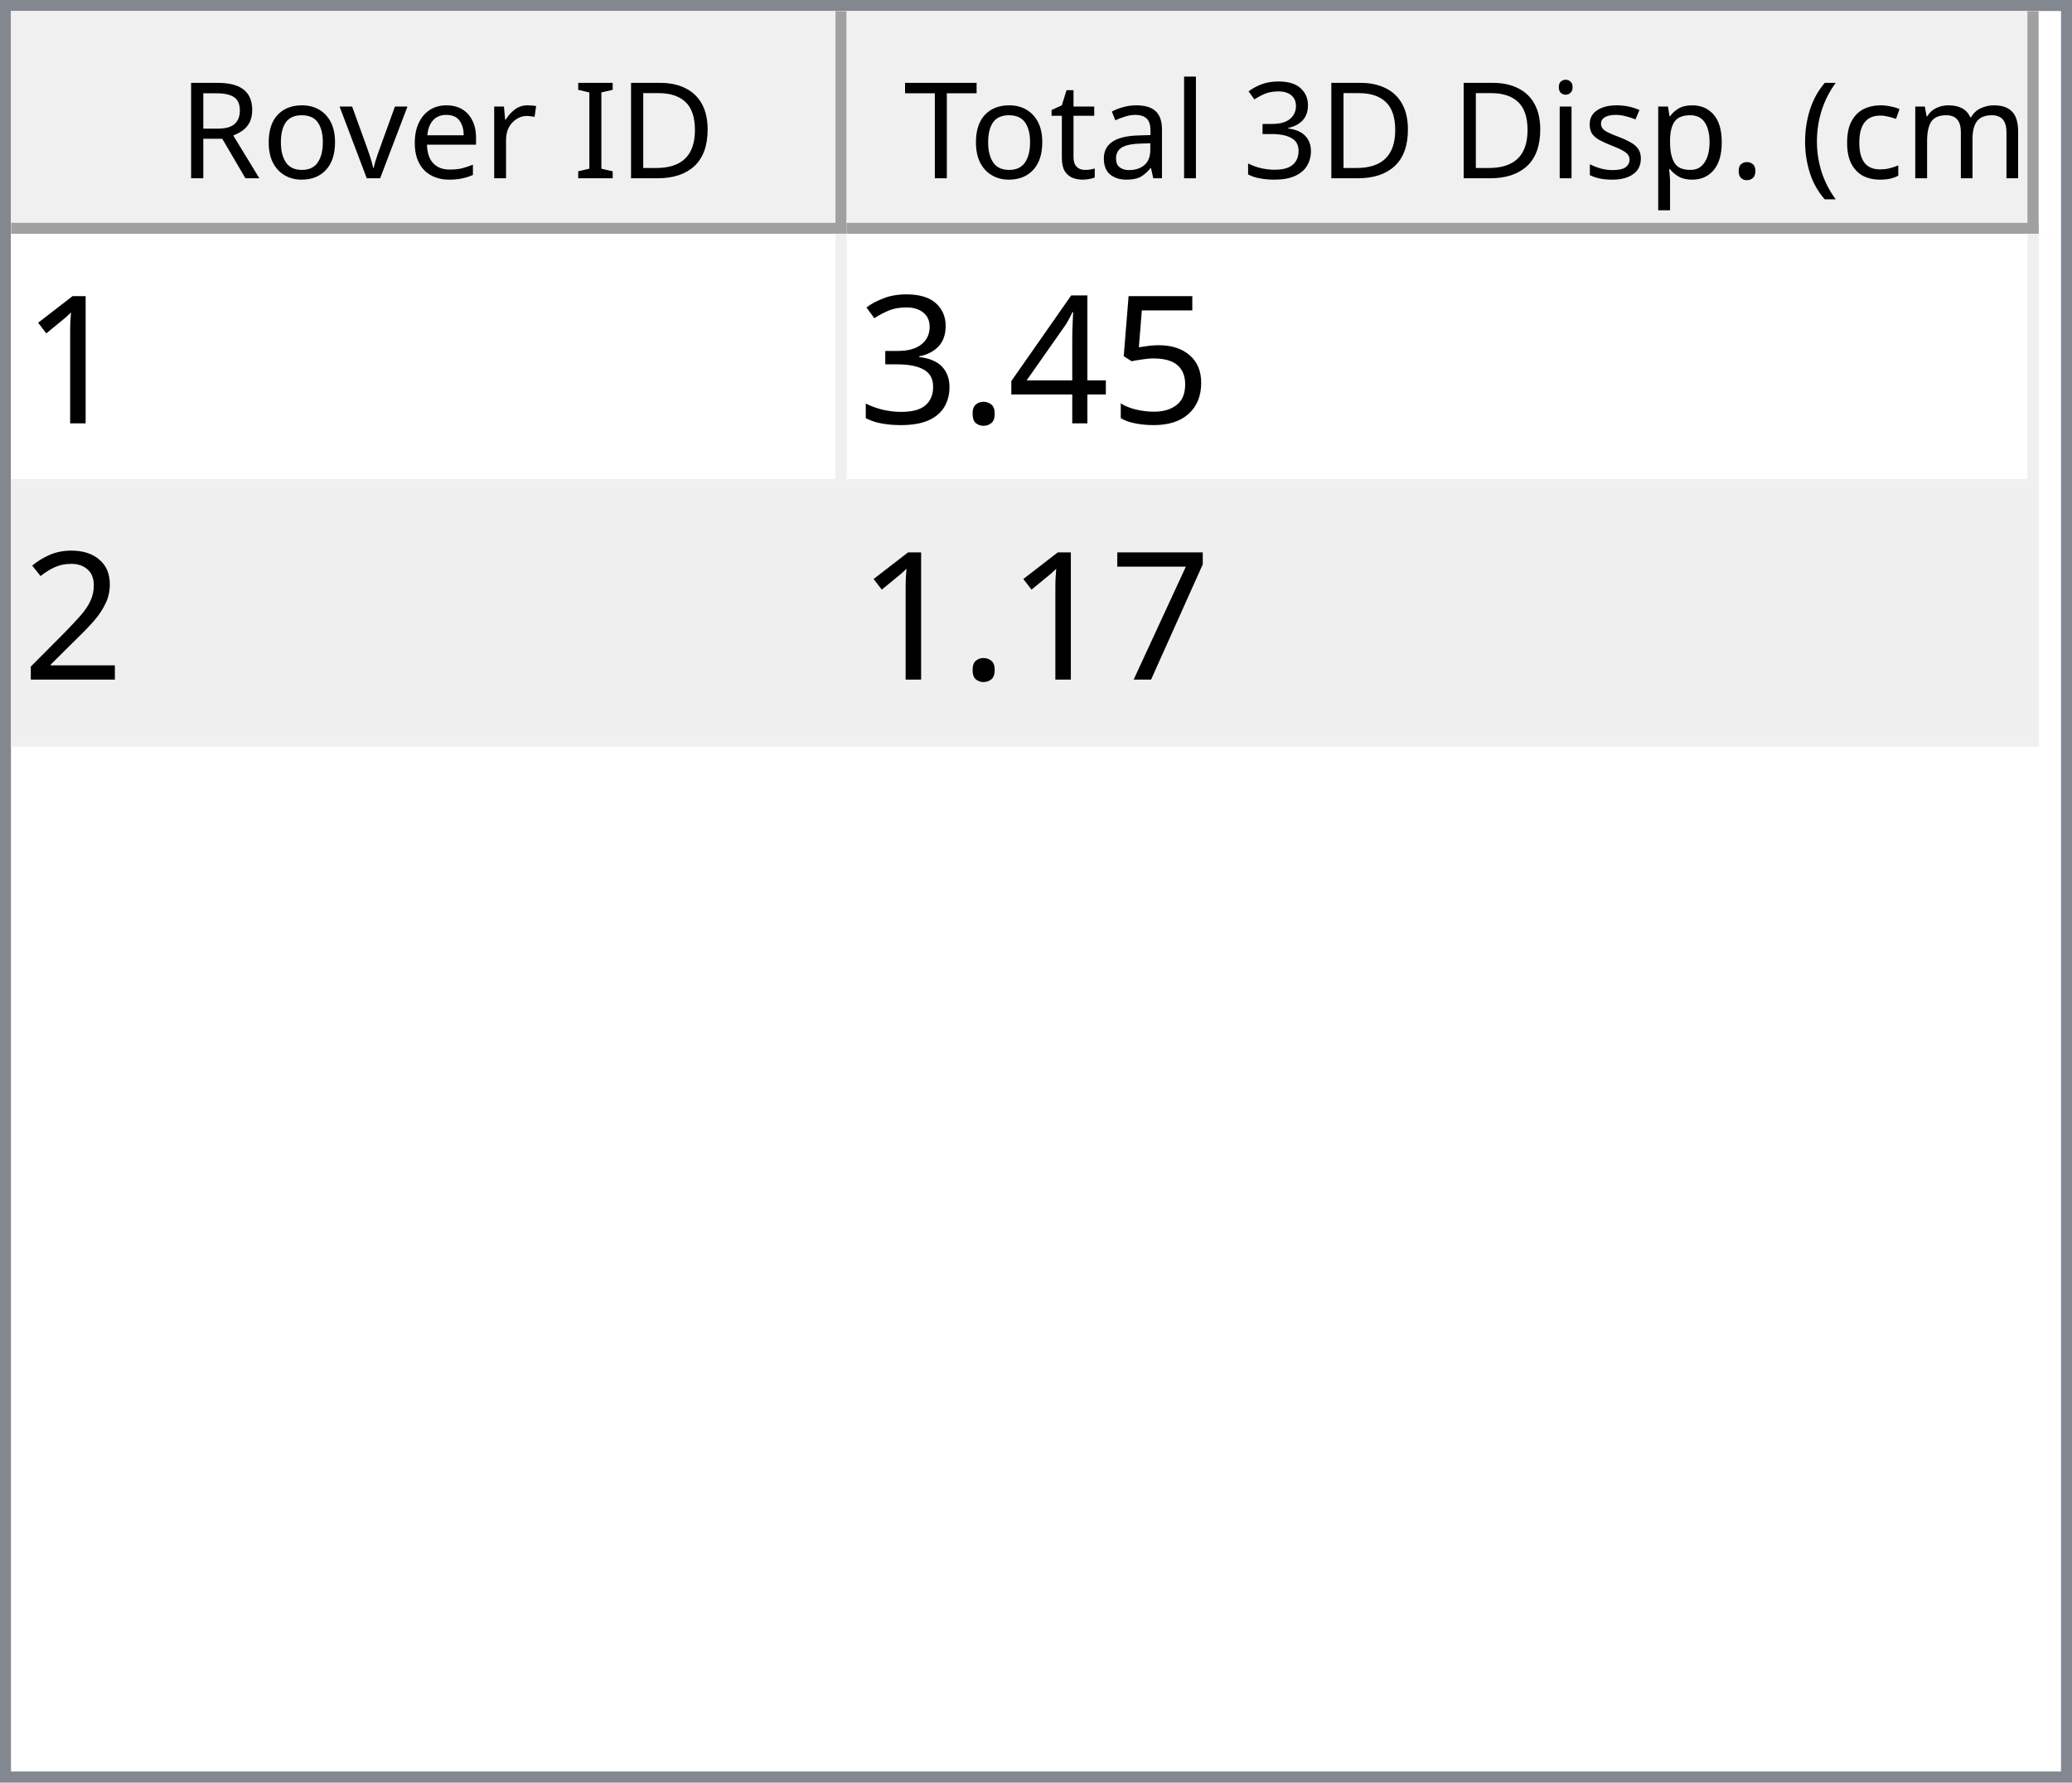
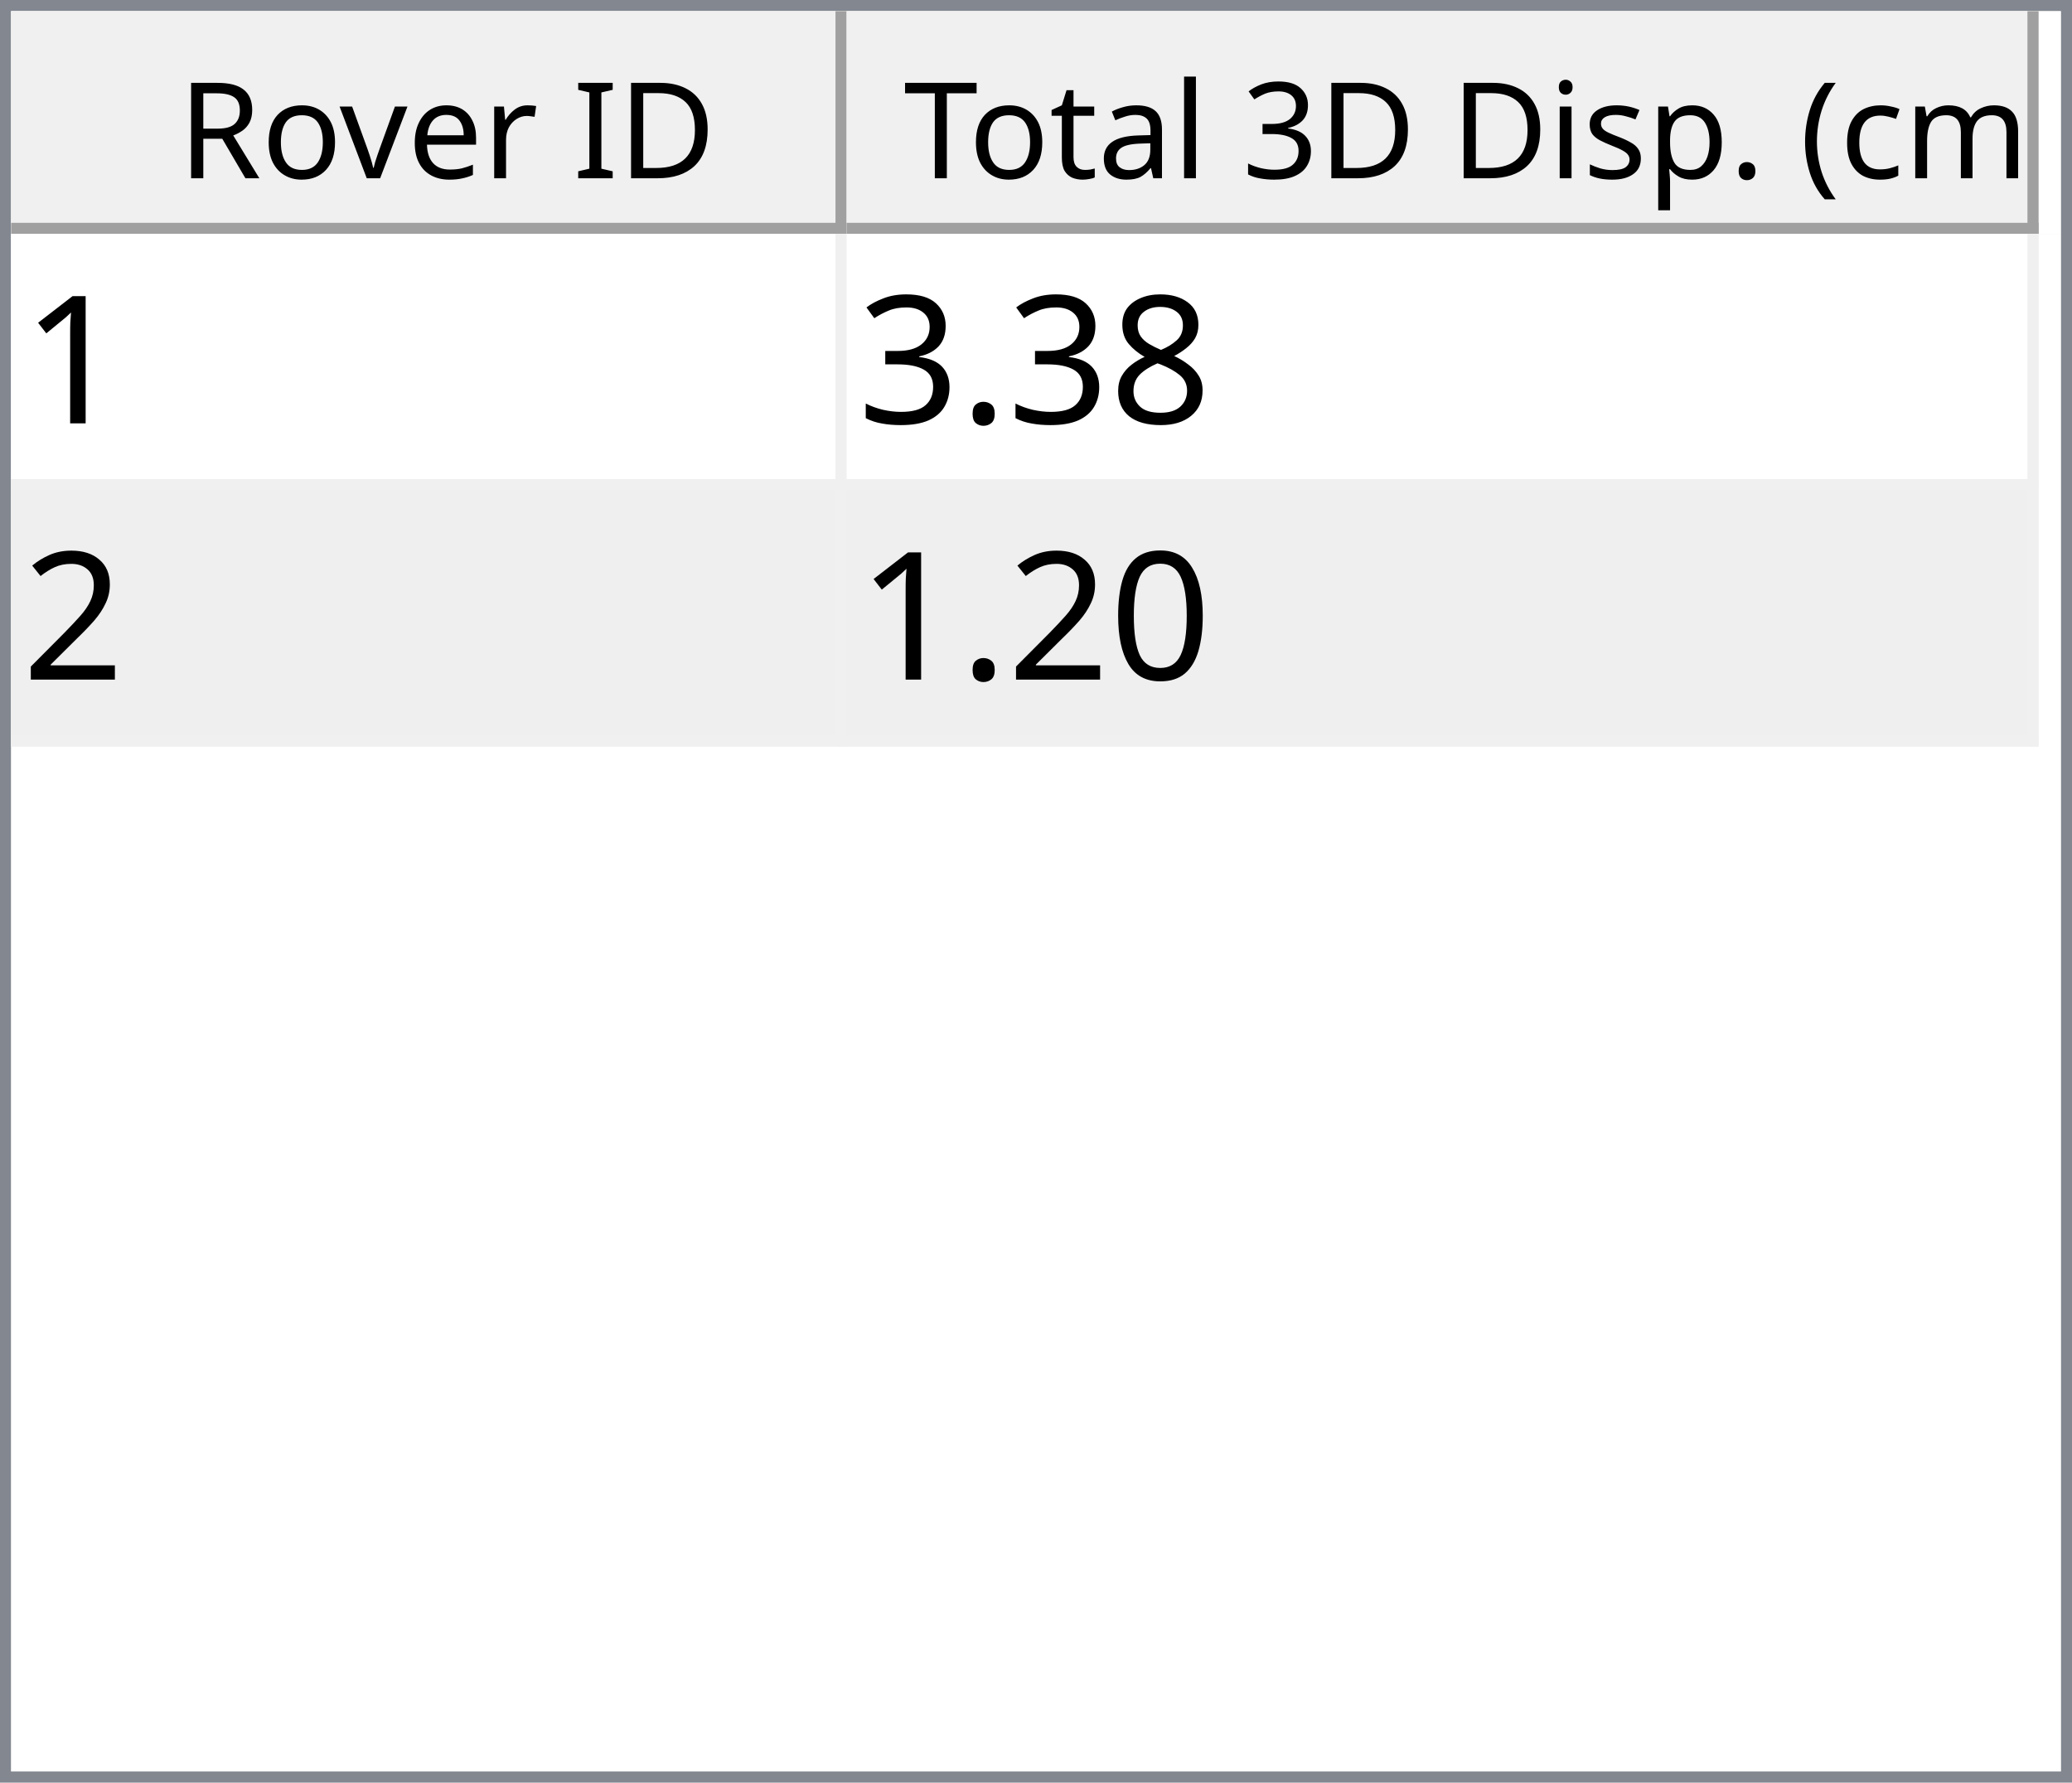
<svg xmlns="http://www.w3.org/2000/svg" style="fill-opacity:1; color-rendering:auto; color-interpolation:auto; text-rendering:auto; stroke:black; stroke-linecap:square; stroke-miterlimit:10; shape-rendering:auto; stroke-opacity:1; fill:black; stroke-dasharray:none; font-weight:normal; stroke-width:1; font-family:'Dialog'; font-style:normal; stroke-linejoin:miter; font-size:12px; stroke-dashoffset:0; image-rendering:auto;" width="186" height="160">
  <defs id="genericDefs" />
  <g>
    <defs id="defs1">
      <clipPath clipPathUnits="userSpaceOnUse" id="clipPath1">
        <path d="M0 0 L186 0 L186 160 L0 160 L0 0 Z" />
      </clipPath>
      <clipPath clipPathUnits="userSpaceOnUse" id="clipPath2">
        <path d="M0 0 L0 160 L186 160 L186 0 Z" />
      </clipPath>
      <clipPath clipPathUnits="userSpaceOnUse" id="clipPath3">
        <path d="M0 0 L0 20 L184 20 L184 0 Z" />
      </clipPath>
      <clipPath clipPathUnits="userSpaceOnUse" id="clipPath4">
        <path d="M0 0 L0 20 L75 20 L75 0 Z" />
      </clipPath>
      <clipPath clipPathUnits="userSpaceOnUse" id="clipPath5">
        <path d="M1 1 L1 19 L74 19 L74 1 Z" />
      </clipPath>
      <clipPath clipPathUnits="userSpaceOnUse" id="clipPath6">
        <path d="M0 0 L0 18 L73 18 L73 0 Z" />
      </clipPath>
      <clipPath clipPathUnits="userSpaceOnUse" id="clipPath7">
        <path d="M-0.5 -0.5 L-0.5 19.5 L74.5 19.5 L74.5 -0.5 Z" />
      </clipPath>
      <clipPath clipPathUnits="userSpaceOnUse" id="clipPath8">
        <path d="M0 0 L0 20 L107 20 L107 0 Z" />
      </clipPath>
      <clipPath clipPathUnits="userSpaceOnUse" id="clipPath9">
        <path d="M1 1 L1 19 L106 19 L106 1 Z" />
      </clipPath>
      <clipPath clipPathUnits="userSpaceOnUse" id="clipPath10">
        <path d="M0 0 L0 18 L105 18 L105 0 Z" />
      </clipPath>
      <clipPath clipPathUnits="userSpaceOnUse" id="clipPath11">
        <path d="M-0.5 -0.5 L-0.5 19.5 L106.5 19.5 L106.5 -0.5 Z" />
      </clipPath>
      <clipPath clipPathUnits="userSpaceOnUse" id="clipPath12">
        <path d="M0 0 L0 138 L184 138 L184 0 Z" />
      </clipPath>
      <clipPath clipPathUnits="userSpaceOnUse" id="clipPath13">
        <path d="M0 0 L0 46 L182 46 L182 0 Z" />
      </clipPath>
      <clipPath clipPathUnits="userSpaceOnUse" id="clipPath14">
        <path d="M-0.5 -0.5 L-0.5 45.5 L181.5 45.5 L181.5 -0.5 Z" />
      </clipPath>
      <clipPath clipPathUnits="userSpaceOnUse" id="clipPath15">
        <path d="M0 0 L0 22 L74 22 L74 0 Z" />
      </clipPath>
      <clipPath clipPathUnits="userSpaceOnUse" id="clipPath16">
        <path d="M0 0 L0 22 L106 22 L106 0 Z" />
      </clipPath>
      <font horiz-adv-x="64.551" id="font1">
        <font-face ascent="107.91" descent="25.098" units-per-em="100" style="font-style:normal; font-family:Segoe UI; font-weight:normal;" />
        <missing-glyph horiz-adv-x="64.551" d="M8.109 0 L8.109 68.266 L56.453 68.266 L56.453 0 L8.109 0 ZM15.328 7.234 L49.219 7.234 L49.219 61.031 L15.328 61.031 L15.328 7.234 Z" />
        <glyph unicode="D" horiz-adv-x="70.117" d="M9.188 0 L9.188 70.016 L28.516 70.016 Q65.531 70.016 65.531 35.891 Q65.531 19.672 55.25 9.836 Q44.969 0 27.734 0 L9.188 0 ZM17.391 62.594 L17.391 7.422 L27.828 7.422 Q41.609 7.422 49.273 14.797 Q56.938 22.172 56.938 35.688 Q56.938 62.594 28.328 62.594 L17.391 62.594 Z" />
        <glyph unicode="I" horiz-adv-x="26.611" d="M17.391 0 L9.188 0 L9.188 70.016 L17.391 70.016 L17.391 0 Z" />
        <glyph unicode=" " horiz-adv-x="27.393" d="" />
        <glyph unicode="r" horiz-adv-x="34.766" d="M34.188 41.891 Q32.078 43.5 28.125 43.5 Q23 43.5 19.555 38.672 Q16.109 33.844 16.109 25.484 L16.109 0 L8.109 0 L8.109 50 L16.109 50 L16.109 39.703 L16.312 39.703 Q18.016 44.969 21.531 47.922 Q25.047 50.875 29.391 50.875 Q32.516 50.875 34.188 50.203 L34.188 41.891 Z" />
        <glyph unicode="e" horiz-adv-x="52.295" d="M48.297 23 L12.984 23 Q13.188 14.656 17.484 10.109 Q21.781 5.562 29.297 5.562 Q37.75 5.562 44.828 11.141 L44.828 3.609 Q38.234 -1.172 27.391 -1.172 Q16.797 -1.172 10.742 5.641 Q4.688 12.453 4.688 24.812 Q4.688 36.469 11.305 43.82 Q17.922 51.172 27.734 51.172 Q37.547 51.172 42.922 44.828 Q48.297 38.484 48.297 27.203 L48.297 23 ZM40.094 29.781 Q40.047 36.719 36.75 40.578 Q33.453 44.438 27.594 44.438 Q21.922 44.438 17.969 40.383 Q14.016 36.328 13.094 29.781 L40.094 29.781 Z" />
        <glyph unicode="v" horiz-adv-x="47.9" d="M47.406 50 L27.484 0 L19.625 0 L0.688 50 L9.469 50 L22.172 13.672 Q23.578 9.672 23.922 6.688 L24.125 6.688 Q24.609 10.453 25.688 13.484 L38.969 50 L47.406 50 Z" />
        <glyph unicode="o" horiz-adv-x="58.594" d="M29 -1.172 Q17.922 -1.172 11.305 5.836 Q4.688 12.844 4.688 24.422 Q4.688 37.016 11.57 44.094 Q18.453 51.172 30.172 51.172 Q41.359 51.172 47.633 44.289 Q53.906 37.406 53.906 25.203 Q53.906 13.234 47.141 6.031 Q40.375 -1.172 29 -1.172 ZM29.594 44.438 Q21.875 44.438 17.383 39.188 Q12.891 33.938 12.891 24.703 Q12.891 15.828 17.43 10.695 Q21.969 5.562 29.594 5.562 Q37.359 5.562 41.531 10.594 Q45.703 15.625 45.703 24.906 Q45.703 34.281 41.531 39.359 Q37.359 44.438 29.594 44.438 Z" />
        <glyph unicode="R" horiz-adv-x="59.814" d="M59.375 0 L49.609 0 L37.891 19.625 Q36.281 22.359 34.766 24.289 Q33.25 26.219 31.664 27.438 Q30.078 28.656 28.25 29.219 Q26.422 29.781 24.125 29.781 L17.391 29.781 L17.391 0 L9.188 0 L9.188 70.016 L30.078 70.016 Q34.672 70.016 38.555 68.867 Q42.438 67.719 45.289 65.375 Q48.141 63.031 49.758 59.547 Q51.375 56.062 51.375 51.375 Q51.375 47.703 50.273 44.656 Q49.172 41.609 47.148 39.211 Q45.125 36.812 42.266 35.133 Q39.406 33.453 35.844 32.516 L35.844 32.328 Q37.594 31.547 38.891 30.547 Q40.188 29.547 41.359 28.18 Q42.531 26.812 43.68 25.078 Q44.828 23.344 46.234 21.047 L59.375 0 ZM17.391 62.594 L17.391 37.203 L28.516 37.203 Q31.594 37.203 34.203 38.133 Q36.812 39.062 38.719 40.797 Q40.625 42.531 41.703 45.047 Q42.781 47.562 42.781 50.688 Q42.781 56.297 39.141 59.445 Q35.5 62.594 28.609 62.594 L17.391 62.594 Z" />
        <glyph unicode=")" horiz-adv-x="30.176" d="M8.297 -15.922 L1.172 -15.922 Q16.406 2.344 16.406 26.812 Q16.406 51.469 1.078 70.016 L8.297 70.016 Q23.531 52.156 23.531 26.703 Q23.531 1.375 8.297 -15.922 Z" />
        <glyph unicode="m" horiz-adv-x="86.133" d="M79.109 0 L71.094 0 L71.094 28.719 Q71.094 37.016 68.531 40.727 Q65.969 44.438 59.906 44.438 Q54.781 44.438 51.195 39.75 Q47.609 35.062 47.609 28.516 L47.609 0 L39.594 0 L39.594 29.688 Q39.594 44.438 28.219 44.438 Q22.953 44.438 19.531 40.016 Q16.109 35.594 16.109 28.516 L16.109 0 L8.109 0 L8.109 50 L16.109 50 L16.109 42.094 L16.312 42.094 Q21.625 51.172 31.844 51.172 Q36.969 51.172 40.773 48.312 Q44.578 45.453 46 40.828 Q51.562 51.172 62.594 51.172 Q79.109 51.172 79.109 30.812 L79.109 0 Z" />
        <glyph unicode="c" horiz-adv-x="46.191" d="M42.188 2.297 Q36.422 -1.172 28.516 -1.172 Q17.828 -1.172 11.258 5.789 Q4.688 12.75 4.688 23.828 Q4.688 36.188 11.766 43.68 Q18.844 51.172 30.672 51.172 Q37.25 51.172 42.281 48.734 L42.281 40.531 Q36.719 44.438 30.375 44.438 Q22.703 44.438 17.797 38.945 Q12.891 33.453 12.891 24.516 Q12.891 15.719 17.508 10.641 Q22.125 5.562 29.891 5.562 Q36.422 5.562 42.188 9.906 L42.188 2.297 Z" />
        <glyph unicode="(" horiz-adv-x="30.176" d="M29.109 -15.922 L21.969 -15.922 Q6.844 1.375 6.844 26.703 Q6.844 52.156 21.969 70.016 L29.203 70.016 Q13.875 51.469 13.875 26.812 Q13.875 2.344 29.109 -15.922 Z" />
        <glyph unicode="." horiz-adv-x="21.68" d="M10.891 -1.078 Q8.641 -1.078 7.055 0.539 Q5.469 2.156 5.469 4.391 Q5.469 6.641 7.055 8.273 Q8.641 9.906 10.891 9.906 Q13.188 9.906 14.797 8.273 Q16.406 6.641 16.406 4.391 Q16.406 2.156 14.797 0.539 Q13.188 -1.078 10.891 -1.078 Z" />
        <glyph unicode="p" horiz-adv-x="58.789" d="M16.312 7.234 L16.109 7.234 L16.109 -23 L8.109 -23 L8.109 50 L16.109 50 L16.109 41.219 L16.312 41.219 Q22.219 51.172 33.594 51.172 Q43.266 51.172 48.688 44.461 Q54.109 37.75 54.109 26.469 Q54.109 13.922 48 6.375 Q41.891 -1.172 31.297 -1.172 Q21.578 -1.172 16.312 7.234 ZM16.109 27.391 L16.109 20.406 Q16.109 14.203 20.141 9.883 Q24.172 5.562 30.375 5.562 Q37.641 5.562 41.773 11.133 Q45.906 16.703 45.906 26.609 Q45.906 34.969 42.047 39.703 Q38.188 44.438 31.594 44.438 Q24.609 44.438 20.359 39.578 Q16.109 34.719 16.109 27.391 Z" />
        <glyph unicode="s" horiz-adv-x="42.432" d="M5.078 1.812 L5.078 10.406 Q11.625 5.562 19.484 5.562 Q30.031 5.562 30.031 12.594 Q30.031 14.594 29.125 15.992 Q28.219 17.391 26.68 18.461 Q25.141 19.531 23.07 20.383 Q21 21.234 18.609 22.172 Q15.281 23.484 12.766 24.828 Q10.25 26.172 8.57 27.859 Q6.891 29.547 6.031 31.695 Q5.172 33.844 5.172 36.719 Q5.172 40.234 6.789 42.945 Q8.406 45.656 11.086 47.484 Q13.766 49.312 17.211 50.242 Q20.656 51.172 24.312 51.172 Q30.812 51.172 35.938 48.922 L35.938 40.828 Q30.422 44.438 23.25 44.438 Q21 44.438 19.195 43.922 Q17.391 43.406 16.094 42.477 Q14.797 41.547 14.086 40.258 Q13.375 38.969 13.375 37.406 Q13.375 35.453 14.086 34.133 Q14.797 32.812 16.164 31.789 Q17.531 30.766 19.484 29.938 Q21.438 29.109 23.922 28.125 Q27.25 26.859 29.883 25.516 Q32.516 24.172 34.375 22.484 Q36.234 20.797 37.234 18.602 Q38.234 16.406 38.234 13.375 Q38.234 9.672 36.602 6.938 Q34.969 4.203 32.234 2.398 Q29.5 0.594 25.93 -0.289 Q22.359 -1.172 18.453 -1.172 Q10.75 -1.172 5.078 1.812 Z" />
        <glyph unicode="i" horiz-adv-x="24.219" d="M12.203 62.703 Q10.062 62.703 8.547 64.164 Q7.031 65.625 7.031 67.875 Q7.031 70.125 8.547 71.609 Q10.062 73.094 12.203 73.094 Q14.406 73.094 15.945 71.609 Q17.484 70.125 17.484 67.875 Q17.484 65.719 15.945 64.211 Q14.406 62.703 12.203 62.703 ZM16.109 0 L8.109 0 L8.109 50 L16.109 50 L16.109 0 Z" />
        <glyph unicode="3" horiz-adv-x="53.906" d="M46.531 19.828 Q46.531 15.094 44.75 11.211 Q42.969 7.328 39.719 4.57 Q36.469 1.812 31.93 0.297 Q27.391 -1.219 21.922 -1.219 Q11.922 -1.219 6 2.594 L6 11.188 Q13.094 5.609 22.219 5.609 Q25.875 5.609 28.828 6.539 Q31.781 7.469 33.906 9.227 Q36.031 10.984 37.18 13.477 Q38.328 15.969 38.328 19.094 Q38.328 32.812 18.797 32.812 L12.984 32.812 L12.984 39.594 L18.5 39.594 Q35.797 39.594 35.797 52.484 Q35.797 64.406 22.609 64.406 Q15.188 64.406 8.688 59.422 L8.688 67.188 Q15.375 71.188 24.609 71.188 Q29 71.188 32.57 69.969 Q36.141 68.75 38.68 66.555 Q41.219 64.359 42.609 61.281 Q44 58.203 44 54.5 Q44 40.672 30.031 36.719 L30.031 36.531 Q33.594 36.141 36.625 34.797 Q39.656 33.453 41.852 31.305 Q44.047 29.156 45.289 26.25 Q46.531 23.344 46.531 19.828 Z" />
        <glyph unicode="l" horiz-adv-x="24.219" d="M16.109 0 L8.109 0 L8.109 74.031 L16.109 74.031 L16.109 0 Z" />
        <glyph unicode="a" horiz-adv-x="50.879" d="M43.891 0 L35.891 0 L35.891 7.812 L35.688 7.812 Q30.469 -1.172 20.312 -1.172 Q12.844 -1.172 8.617 2.781 Q4.391 6.734 4.391 13.281 Q4.391 27.297 20.906 29.594 L35.891 31.688 Q35.891 44.438 25.594 44.438 Q16.547 44.438 9.281 38.281 L9.281 46.484 Q16.656 51.172 26.266 51.172 Q43.891 51.172 43.891 32.516 L43.891 0 ZM35.891 25.297 L23.828 23.641 Q18.266 22.859 15.43 20.875 Q12.594 18.891 12.594 13.875 Q12.594 10.203 15.211 7.883 Q17.828 5.562 22.172 5.562 Q28.125 5.562 32.008 9.742 Q35.891 13.922 35.891 20.312 L35.891 25.297 Z" />
        <glyph unicode="t" horiz-adv-x="33.887" d="M31.297 0.484 Q28.469 -1.078 23.828 -1.078 Q10.688 -1.078 10.688 13.578 L10.688 43.172 L2.094 43.172 L2.094 50 L10.688 50 L10.688 62.203 L18.703 64.797 L18.703 50 L31.297 50 L31.297 43.172 L18.703 43.172 L18.703 14.984 Q18.703 9.969 20.414 7.82 Q22.125 5.672 26.078 5.672 Q29.109 5.672 31.297 7.328 L31.297 0.484 Z" />
        <glyph unicode="T" horiz-adv-x="52.393" d="M50.594 62.594 L30.375 62.594 L30.375 0 L22.172 0 L22.172 62.594 L2 62.594 L2 70.016 L50.594 70.016 L50.594 62.594 Z" />
      </font>
      <font horiz-adv-x="75.0" id="font2">
        <font-face ascent="100.537" descent="21.973" units-per-em="100" style="font-style:normal; font-family:sans-serif; font-weight:normal;" />
        <missing-glyph horiz-adv-x="75.0" d="M12.5 0 L12.5 62.5 L62.5 62.5 L62.5 0 L12.5 0 ZM14.062 1.562 L60.938 1.562 L60.938 60.938 L14.062 60.938 L14.062 1.562 Z" />
        <glyph unicode="1" horiz-adv-x="55.615" d="M37.25 0 L28.469 0 L28.469 56 Q25.297 52.984 20.141 49.953 Q14.984 46.922 10.891 45.406 L10.891 53.906 Q18.266 57.375 23.781 62.305 Q29.297 67.234 31.594 71.875 L37.25 71.875 L37.25 0 Z" />
-         <glyph unicode="5" horiz-adv-x="55.615" d="M4.156 18.75 L13.375 19.531 Q14.406 12.797 18.141 9.398 Q21.875 6 27.156 6 Q33.5 6 37.891 10.789 Q42.281 15.578 42.281 23.484 Q42.281 31 38.062 35.352 Q33.844 39.703 27 39.703 Q22.75 39.703 19.336 37.773 Q15.922 35.844 13.969 32.766 L5.719 33.844 L12.641 70.609 L48.25 70.609 L48.25 62.203 L19.672 62.203 L15.828 42.969 Q22.266 47.469 29.344 47.469 Q38.719 47.469 45.164 40.969 Q51.609 34.469 51.609 24.266 Q51.609 14.547 45.953 7.469 Q39.062 -1.219 27.156 -1.219 Q17.391 -1.219 11.211 4.25 Q5.031 9.719 4.156 18.75 Z" />
-         <glyph unicode="4" horiz-adv-x="55.615" d="M32.328 0 L32.328 17.141 L1.266 17.141 L1.266 25.203 L33.938 71.578 L41.109 71.578 L41.109 25.203 L50.781 25.203 L50.781 17.141 L41.109 17.141 L41.109 0 L32.328 0 ZM32.328 25.203 L32.328 57.469 L9.906 25.203 L32.328 25.203 Z" />
+         <glyph unicode="8" horiz-adv-x="55.615" d="M17.672 38.812 Q12.203 40.828 9.57 44.539 Q6.938 48.25 6.938 53.422 Q6.938 61.234 12.555 66.555 Q18.172 71.875 27.484 71.875 Q36.859 71.875 42.578 66.43 Q48.297 60.984 48.297 53.172 Q48.297 48.188 45.68 44.508 Q43.062 40.828 37.75 38.812 Q44.344 36.672 47.781 31.883 Q51.219 27.094 51.219 20.453 Q51.219 11.281 44.727 5.031 Q38.234 -1.219 27.641 -1.219 Q17.047 -1.219 10.547 5.055 Q4.047 11.328 4.047 20.703 Q4.047 27.688 7.594 32.398 Q11.141 37.109 17.672 38.812 ZM15.922 53.719 Q15.922 48.641 19.195 45.414 Q22.469 42.188 27.688 42.188 Q32.766 42.188 36.016 45.383 Q39.266 48.578 39.266 53.219 Q39.266 58.062 35.914 61.359 Q32.562 64.656 27.594 64.656 Q22.562 64.656 19.242 61.43 Q15.922 58.203 15.922 53.719 ZM13.094 20.656 Q13.094 16.891 14.875 13.375 Q16.656 9.859 20.172 7.93 Q23.688 6 27.734 6 Q34.031 6 38.133 10.055 Q42.234 14.109 42.234 20.359 Q42.234 26.703 38.016 30.859 Q33.797 35.016 27.438 35.016 Q21.234 35.016 17.164 30.914 Q13.094 26.812 13.094 20.656 Z" />
        <glyph unicode="." horiz-adv-x="27.783" d="M9.078 0 L9.078 10.016 L19.094 10.016 L19.094 0 L9.078 0 Z" />
        <glyph unicode="3" horiz-adv-x="55.615" d="M4.203 18.891 L12.984 20.062 Q14.5 12.594 18.141 9.297 Q21.781 6 27 6 Q33.203 6 37.477 10.297 Q41.75 14.594 41.75 20.953 Q41.75 27 37.797 30.93 Q33.844 34.859 27.734 34.859 Q25.25 34.859 21.531 33.891 L22.516 41.609 Q23.391 41.5 23.922 41.5 Q29.547 41.5 34.039 44.43 Q38.531 47.359 38.531 53.469 Q38.531 58.297 35.258 61.477 Q31.984 64.656 26.812 64.656 Q21.688 64.656 18.266 61.43 Q14.844 58.203 13.875 51.766 L5.078 53.328 Q6.688 62.156 12.398 67.016 Q18.109 71.875 26.609 71.875 Q32.469 71.875 37.398 69.359 Q42.328 66.844 44.945 62.5 Q47.562 58.156 47.562 53.266 Q47.562 48.641 45.07 44.828 Q42.578 41.016 37.703 38.766 Q44.047 37.312 47.562 32.695 Q51.078 28.078 51.078 21.141 Q51.078 11.766 44.242 5.25 Q37.406 -1.266 26.953 -1.266 Q17.531 -1.266 11.305 4.352 Q5.078 9.969 4.203 18.891 Z" />
        <glyph unicode="2" horiz-adv-x="55.615" d="M50.344 8.453 L50.344 0 L3.031 0 Q2.938 3.172 4.047 6.109 Q5.859 10.938 9.836 15.625 Q13.812 20.312 21.344 26.469 Q33.016 36.031 37.117 41.625 Q41.219 47.219 41.219 52.203 Q41.219 57.422 37.477 61.008 Q33.734 64.594 27.734 64.594 Q21.391 64.594 17.578 60.789 Q13.766 56.984 13.719 50.25 L4.688 51.172 Q5.609 61.281 11.664 66.578 Q17.719 71.875 27.938 71.875 Q38.234 71.875 44.242 66.164 Q50.25 60.453 50.25 52 Q50.25 47.703 48.492 43.555 Q46.734 39.406 42.656 34.812 Q38.578 30.219 29.109 22.219 Q21.188 15.578 18.945 13.211 Q16.703 10.844 15.234 8.453 L50.344 8.453 Z" />
-         <glyph unicode="7" horiz-adv-x="55.615" d="M4.734 62.203 L4.734 70.656 L51.078 70.656 L51.078 63.812 Q44.234 56.547 37.523 44.484 Q30.812 32.422 27.156 19.672 Q24.516 10.688 23.781 0 L14.75 0 Q14.891 8.453 18.062 20.414 Q21.234 32.375 27.172 43.484 Q33.109 54.594 39.797 62.203 L4.734 62.203 Z" />
+         <glyph unicode="0" horiz-adv-x="55.615" d="M4.156 35.297 Q4.156 48 6.766 55.742 Q9.375 63.484 14.523 67.68 Q19.672 71.875 27.484 71.875 Q33.25 71.875 37.594 69.555 Q41.938 67.234 44.773 62.867 Q47.609 58.5 49.219 52.227 Q50.828 45.953 50.828 35.297 Q50.828 22.703 48.242 14.969 Q45.656 7.234 40.508 3.008 Q35.359 -1.219 27.484 -1.219 Q17.141 -1.219 11.234 6.203 Q4.156 15.141 4.156 35.297 ZM13.188 35.297 Q13.188 17.672 17.312 11.836 Q21.438 6 27.484 6 Q33.547 6 37.672 11.859 Q41.797 17.719 41.797 35.297 Q41.797 52.984 37.672 58.789 Q33.547 64.594 27.391 64.594 Q21.344 64.594 17.719 59.469 Q13.188 52.938 13.188 35.297 Z" />
      </font>
    </defs>
    <g style="fill:white; stroke:white;">
      <rect x="0" y="0" width="186" style="clip-path:url(#clipPath1); stroke:none;" height="160" />
    </g>
    <g style="fill:white; text-rendering:optimizeSpeed; color-rendering:optimizeSpeed; image-rendering:optimizeSpeed; shape-rendering:crispEdges; stroke:white; color-interpolation:sRGB;">
      <rect x="0" width="186" height="160" y="0" style="stroke:none;" />
      <path style="stroke:none;" d="M0 160 L186 160 L186 0 L0 0 Z" />
    </g>
    <g style="fill:rgb(240,240,240); font-family:'Segoe UI'; stroke:rgb(240,240,240);">
      <rect x="0" y="0" width="186" style="clip-path:url(#clipPath2); stroke:none;" height="160" />
    </g>
    <g style="fill:rgb(130,135,144); font-family:'Segoe UI'; stroke:rgb(130,135,144);">
      <path d="M0 0 L186 0 L186 160 L0 160 L0 0 ZM1 1 L185 1 L185 159 L1 159 L1 1 Z" style="fill-rule:evenodd; clip-path:url(#clipPath2); stroke:none;" />
    </g>
    <g style="fill:white; font-family:'Segoe UI'; stroke:white;" transform="translate(1,1)">
      <rect x="0" y="0" width="184" style="clip-path:url(#clipPath3); stroke:none;" height="20" />
    </g>
    <g style="fill:rgb(240,240,240); font-family:'Segoe UI'; stroke:rgb(240,240,240);" transform="translate(1,1)">
      <rect x="0" y="0" width="75" style="clip-path:url(#clipPath4); stroke:none;" height="20" />
    </g>
    <g style="font-family:'Segoe UI';" transform="translate(2,2)">
      <text x="14" xml:space="preserve" y="14" style="clip-path:url(#clipPath6); stroke:none;">Rover ID</text>
    </g>
    <g style="fill:rgb(160,160,160); font-family:'Segoe UI'; stroke:rgb(160,160,160); stroke-linejoin:bevel;" transform="translate(1.5,1.5)">
      <line x1="74" x2="74" y1="0" style="fill:none; clip-path:url(#clipPath7);" y2="19" />
    </g>
    <g style="fill:rgb(160,160,160); font-family:'Segoe UI'; stroke:rgb(160,160,160); stroke-linejoin:bevel;" transform="matrix(1,0,0,1,1,1) translate(0.5,0.5)">
      <line x1="0" x2="74" y1="19" style="fill:none; clip-path:url(#clipPath7);" y2="19" />
    </g>
    <g style="fill:rgb(240,240,240); font-family:'Segoe UI'; stroke:rgb(240,240,240);" transform="translate(76,1)">
      <rect x="0" y="0" width="107" style="clip-path:url(#clipPath8); stroke:none;" height="20" />
    </g>
    <g style="font-family:'Segoe UI';" transform="translate(77,2)">
      <text x="1" xml:space="preserve" y="14" style="clip-path:url(#clipPath10); stroke:none;"> Total 3D Disp. (cm)</text>
    </g>
    <g style="fill:rgb(160,160,160); font-family:'Segoe UI'; stroke:rgb(160,160,160); stroke-linejoin:bevel;" transform="translate(76.5,1.5)">
      <line x1="106" x2="106" y1="0" style="fill:none; clip-path:url(#clipPath11);" y2="19" />
    </g>
    <g style="fill:rgb(160,160,160); font-family:'Segoe UI'; stroke:rgb(160,160,160); stroke-linejoin:bevel;" transform="matrix(1,0,0,1,76,1) translate(0.5,0.5)">
      <line x1="0" x2="106" y1="19" style="fill:none; clip-path:url(#clipPath11);" y2="19" />
    </g>
    <g style="fill:white; font-family:'Segoe UI'; stroke:white;" transform="translate(1,21)">
      <rect x="0" y="0" width="184" style="clip-path:url(#clipPath12); stroke:none;" height="138" />
    </g>
    <g style="fill:rgb(240,240,240); font-size:16px; font-family:sans-serif; stroke:rgb(240,240,240);" transform="translate(1,21)">
      <rect x="0" y="0" width="182" style="clip-path:url(#clipPath13); stroke:none;" height="46" />
      <line transform="translate(0.5,0.5)" x1="0" x2="181" y1="22" style="clip-path:url(#clipPath14); fill:none; stroke-linejoin:bevel;" y2="22" />
    </g>
    <g transform="matrix(1,0,0,1,1,21) translate(0.5,0.5)" style="fill:rgb(240,240,240); font-size:16px; font-family:sans-serif; stroke:rgb(240,240,240); stroke-linejoin:bevel;">
      <line x1="0" x2="181" y1="45" style="fill:none; clip-path:url(#clipPath14);" y2="45" />
    </g>
    <g transform="matrix(1,0,0,1,1,21) translate(0.5,0.5)" style="fill:rgb(240,240,240); font-size:16px; font-family:sans-serif; stroke:rgb(240,240,240); stroke-linejoin:bevel;">
      <line x1="74" x2="74" y1="0" style="fill:none; clip-path:url(#clipPath14);" y2="45" />
    </g>
    <g transform="matrix(1,0,0,1,1,21) translate(0.5,0.5)" style="fill:rgb(240,240,240); font-size:16px; font-family:sans-serif; stroke:rgb(240,240,240); stroke-linejoin:bevel;">
      <line x1="181" x2="181" y1="0" style="fill:none; clip-path:url(#clipPath14);" y2="45" />
    </g>
    <g style="fill:white; font-size:16px; font-family:sans-serif; stroke:white;" transform="matrix(1,0,0,1,1,21)">
      <rect x="0" y="0" width="74" style="clip-path:url(#clipPath15); stroke:none;" height="22" />
      <text x="1" y="17" style="fill:black; clip-path:url(#clipPath15); stroke:none;" xml:space="preserve">1</text>
    </g>
    <g style="fill:white; font-size:16px; font-family:sans-serif; stroke:white;" transform="matrix(1,0,0,1,1,21) translate(75,0)">
      <rect x="0" y="0" width="106" style="clip-path:url(#clipPath16); stroke:none;" height="22" />
-       <text x="1" y="17" style="fill:black; clip-path:url(#clipPath16); stroke:none;" xml:space="preserve">3.45</text>
+       <text x="1" y="17" style="fill:black; clip-path:url(#clipPath16); stroke:none;" xml:space="preserve">3.38</text>
    </g>
    <g style="fill:rgb(239,239,239); font-size:16px; font-family:sans-serif; stroke:rgb(239,239,239);" transform="matrix(1,0,0,1,1,21) translate(0,23)">
      <rect x="0" y="0" width="74" style="clip-path:url(#clipPath15); stroke:none;" height="22" />
      <text x="1" y="17" style="fill:black; clip-path:url(#clipPath15); stroke:none;" xml:space="preserve">2</text>
    </g>
    <g style="fill:rgb(239,239,239); font-size:16px; font-family:sans-serif; stroke:rgb(239,239,239);" transform="matrix(1,0,0,1,1,21) translate(75,23)">
      <rect x="0" y="0" width="106" style="clip-path:url(#clipPath16); stroke:none;" height="22" />
-       <text x="1" y="17" style="fill:black; clip-path:url(#clipPath16); stroke:none;" xml:space="preserve">1.17</text>
+       <text x="1" y="17" style="fill:black; clip-path:url(#clipPath16); stroke:none;" xml:space="preserve">1.20</text>
    </g>
  </g>
</svg>
